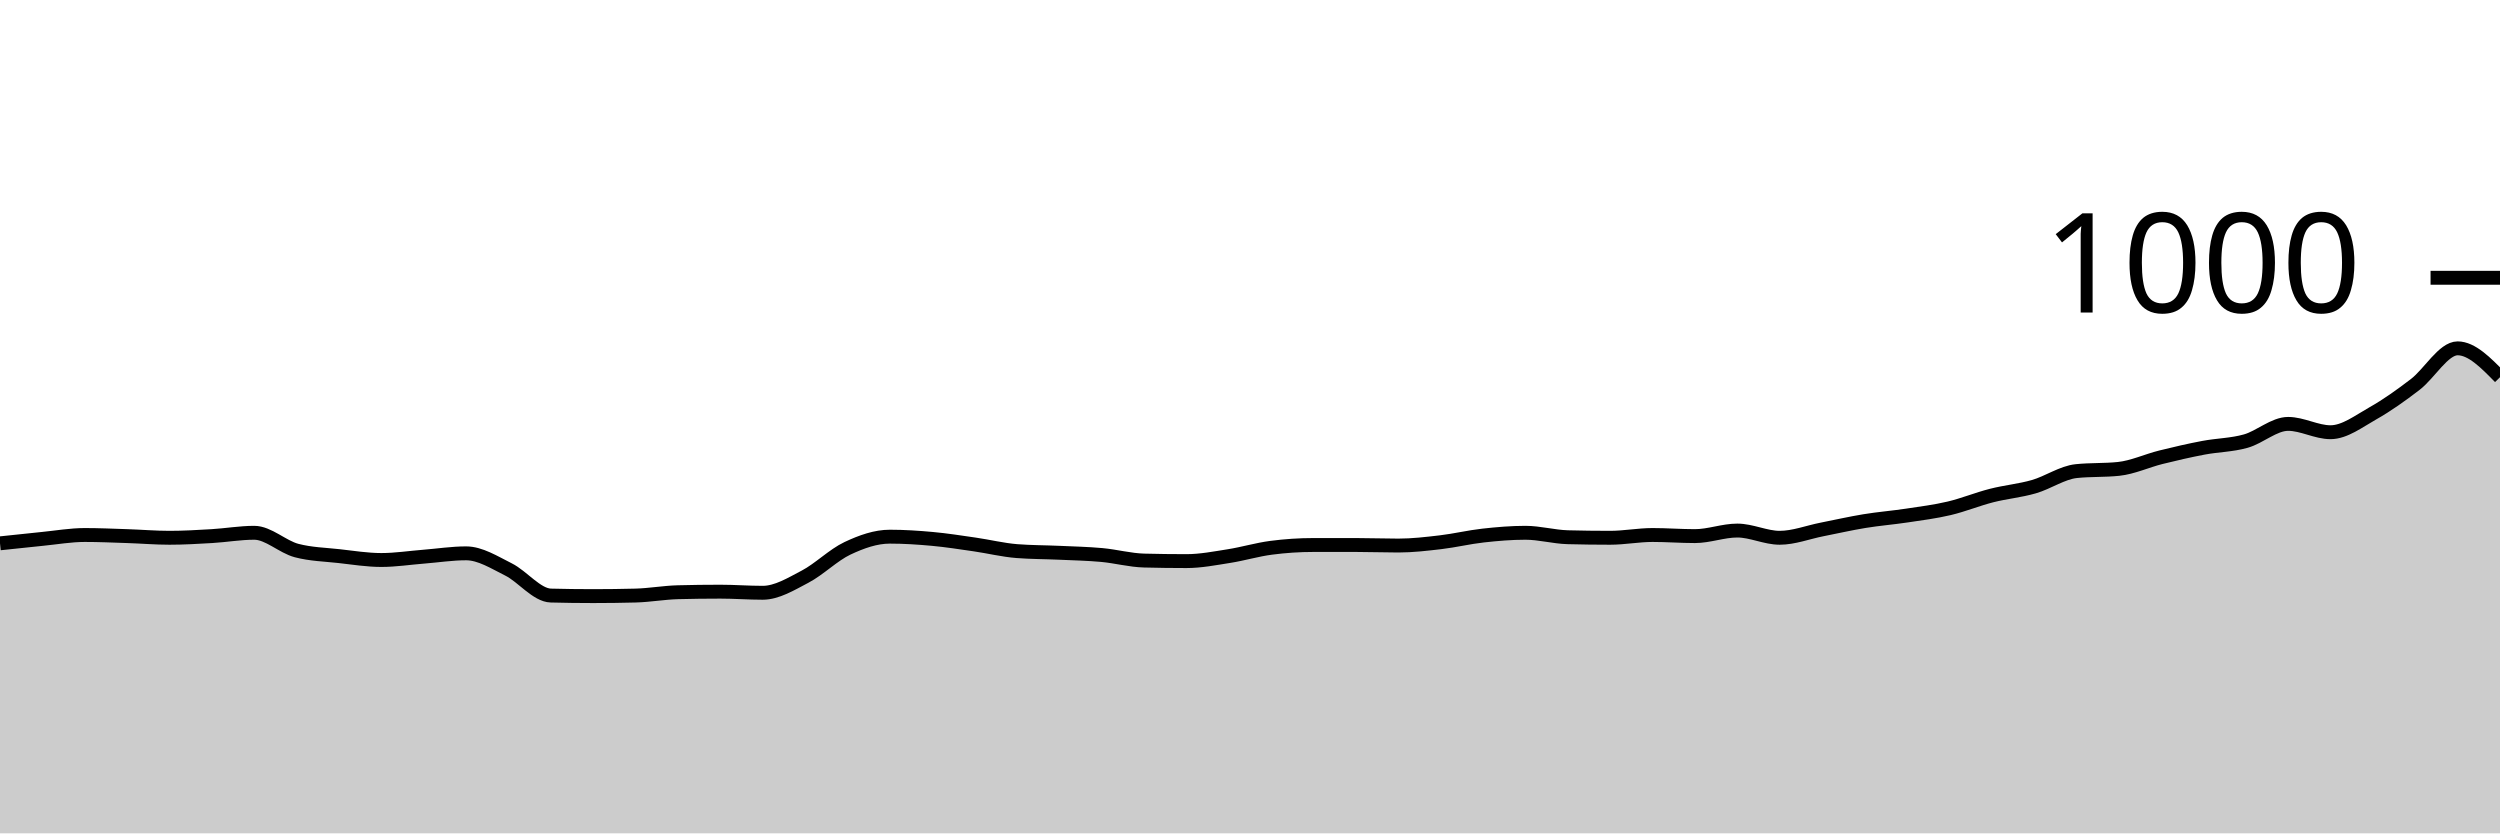
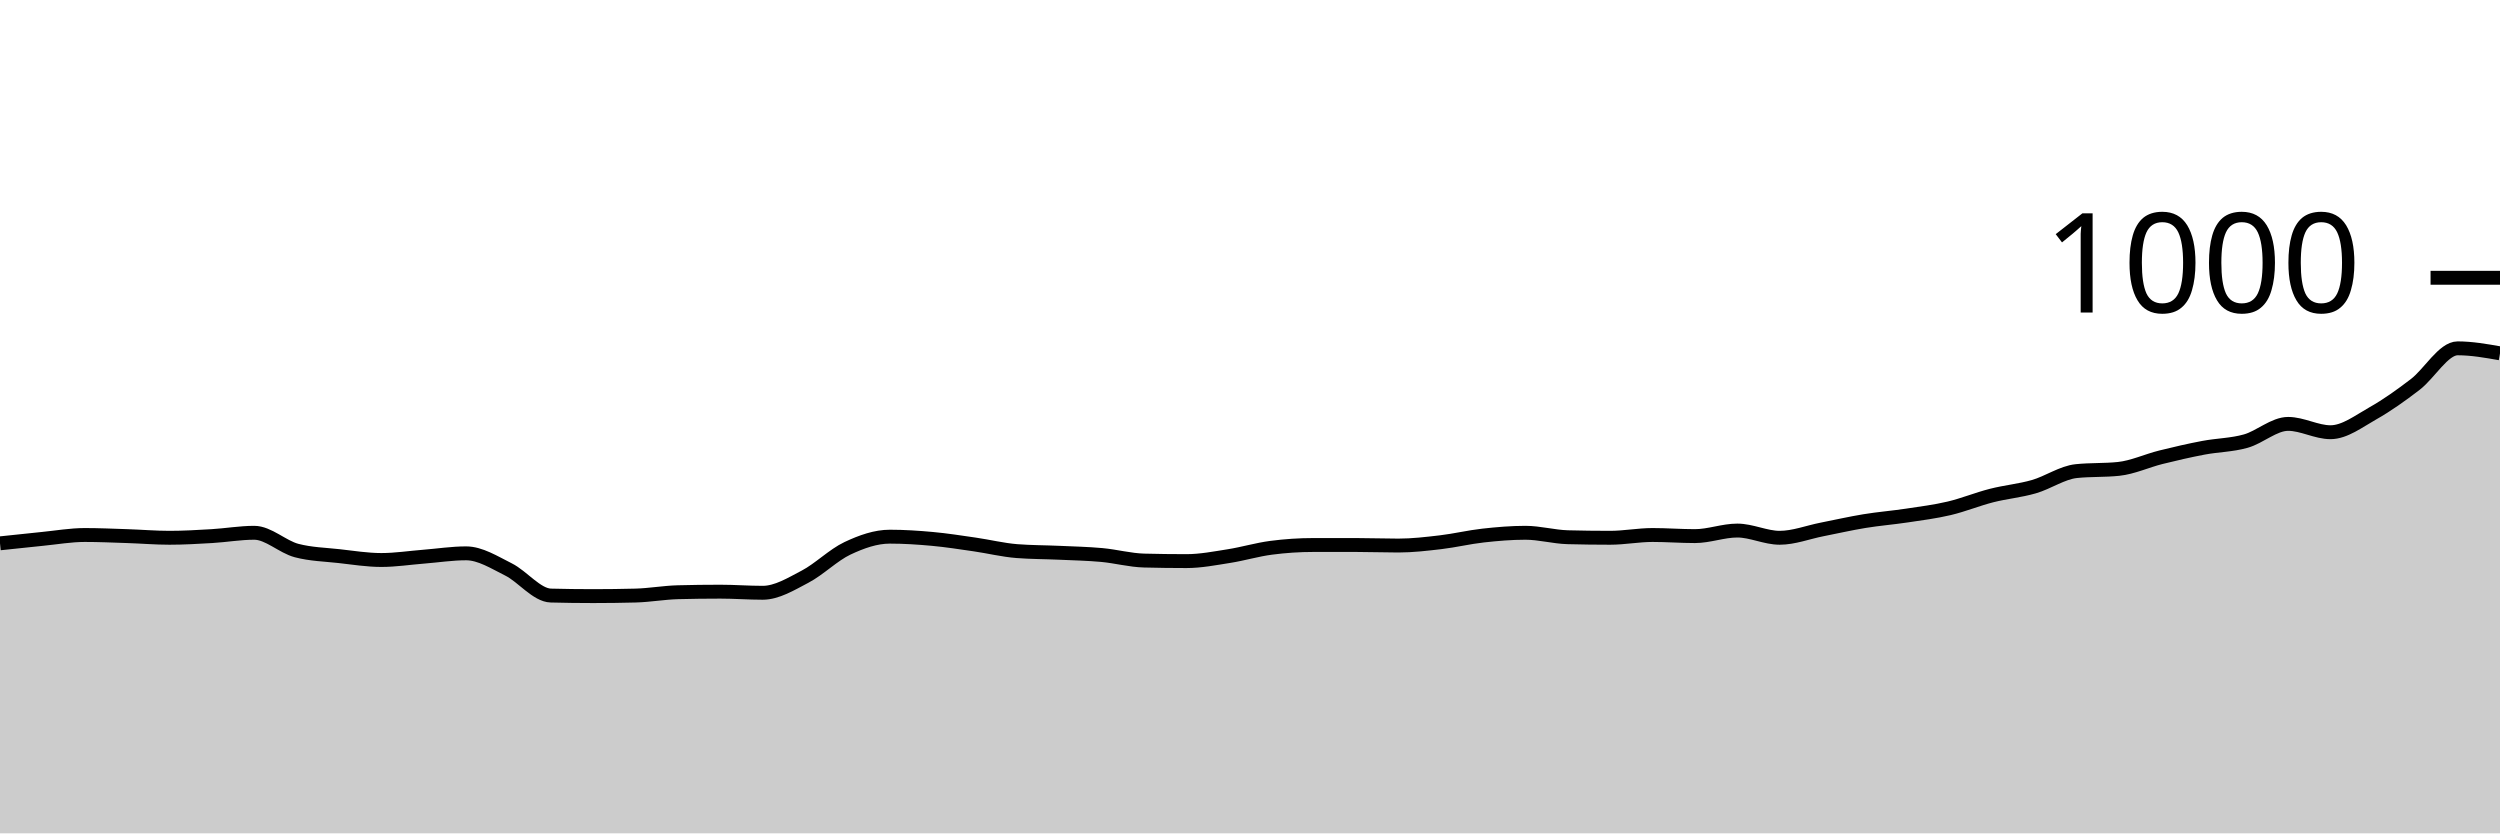
<svg xmlns="http://www.w3.org/2000/svg" viewBox="0 0 180 60">
  <g transform="translate(0,20)">
-     <path class="area" fill="rgba(0, 0, 0, 0.2)" d="M0,19.12C1.017,19.01,2.034,18.9,3.051,18.8C4.068,18.7,5.085,18.52,6.102,18.52C7.119,18.52,8.136,18.567,9.153,18.6C10.169,18.633,11.186,18.72,12.203,18.72C13.22,18.72,14.237,18.66,15.254,18.6C16.271,18.54,17.288,18.36,18.305,18.36C19.322,18.36,20.339,19.373,21.356,19.64C22.373,19.907,23.39,19.927,24.407,20.04C25.424,20.153,26.441,20.32,27.458,20.32C28.475,20.32,29.492,20.16,30.508,20.08C31.525,20,32.542,19.84,33.559,19.84C34.576,19.84,35.593,20.493,36.61,21C37.627,21.507,38.644,22.853,39.661,22.88C40.678,22.907,41.695,22.92,42.712,22.92C43.729,22.92,44.746,22.907,45.763,22.88C46.78,22.853,47.797,22.667,48.814,22.64C49.831,22.613,50.847,22.6,51.864,22.6C52.881,22.6,53.898,22.68,54.915,22.68C55.932,22.68,56.949,22.053,57.966,21.52C58.983,20.987,60,19.96,61.017,19.48C62.034,19,63.051,18.64,64.068,18.64C65.085,18.64,66.102,18.707,67.119,18.8C68.136,18.893,69.153,19.053,70.169,19.2C71.186,19.347,72.203,19.6,73.22,19.68C74.237,19.76,75.254,19.753,76.271,19.8C77.288,19.847,78.305,19.867,79.322,19.96C80.339,20.053,81.356,20.333,82.373,20.36C83.39,20.387,84.407,20.4,85.424,20.4C86.441,20.4,87.458,20.2,88.475,20.04C89.492,19.88,90.508,19.573,91.525,19.44C92.542,19.307,93.559,19.24,94.576,19.24C95.593,19.24,96.61,19.24,97.627,19.24C98.644,19.24,99.661,19.28,100.678,19.28C101.695,19.28,102.712,19.16,103.729,19.04C104.746,18.92,105.763,18.673,106.78,18.56C107.797,18.447,108.814,18.36,109.831,18.36C110.847,18.36,111.864,18.653,112.881,18.68C113.898,18.707,114.915,18.72,115.932,18.72C116.949,18.72,117.966,18.52,118.983,18.52C120,18.52,121.017,18.6,122.034,18.6C123.051,18.6,124.068,18.2,125.085,18.2C126.102,18.2,127.119,18.72,128.136,18.72C129.153,18.72,130.169,18.32,131.186,18.12C132.203,17.92,133.22,17.687,134.237,17.52C135.254,17.353,136.271,17.273,137.288,17.12C138.305,16.967,139.322,16.84,140.339,16.6C141.356,16.36,142.373,15.94,143.39,15.68C144.407,15.42,145.424,15.333,146.441,15.04C147.458,14.747,148.475,14.027,149.492,13.92C150.508,13.813,151.525,13.867,152.542,13.76C153.559,13.653,154.576,13.173,155.593,12.92C156.61,12.667,157.627,12.433,158.644,12.24C159.661,12.047,160.678,12.047,161.695,11.76C162.712,11.473,163.729,10.52,164.746,10.52C165.763,10.52,166.78,11.12,167.797,11.12C168.814,11.12,169.831,10.333,170.847,9.76C171.864,9.187,172.881,8.46,173.898,7.68C174.915,6.9,175.932,5.08,176.949,5.08C177.966,5.08,178.983,6.12,180,7.16L180,40C178.983,40,177.966,40,176.949,40C175.932,40,174.915,40,173.898,40C172.881,40,171.864,40,170.847,40C169.831,40,168.814,40,167.797,40C166.78,40,165.763,40,164.746,40C163.729,40,162.712,40,161.695,40C160.678,40,159.661,40,158.644,40C157.627,40,156.61,40,155.593,40C154.576,40,153.559,40,152.542,40C151.525,40,150.508,40,149.492,40C148.475,40,147.458,40,146.441,40C145.424,40,144.407,40,143.39,40C142.373,40,141.356,40,140.339,40C139.322,40,138.305,40,137.288,40C136.271,40,135.254,40,134.237,40C133.22,40,132.203,40,131.186,40C130.169,40,129.153,40,128.136,40C127.119,40,126.102,40,125.085,40C124.068,40,123.051,40,122.034,40C121.017,40,120,40,118.983,40C117.966,40,116.949,40,115.932,40C114.915,40,113.898,40,112.881,40C111.864,40,110.847,40,109.831,40C108.814,40,107.797,40,106.78,40C105.763,40,104.746,40,103.729,40C102.712,40,101.695,40,100.678,40C99.661,40,98.644,40,97.627,40C96.61,40,95.593,40,94.576,40C93.559,40,92.542,40,91.525,40C90.508,40,89.492,40,88.475,40C87.458,40,86.441,40,85.424,40C84.407,40,83.39,40,82.373,40C81.356,40,80.339,40,79.322,40C78.305,40,77.288,40,76.271,40C75.254,40,74.237,40,73.22,40C72.203,40,71.186,40,70.169,40C69.153,40,68.136,40,67.119,40C66.102,40,65.085,40,64.068,40C63.051,40,62.034,40,61.017,40C60,40,58.983,40,57.966,40C56.949,40,55.932,40,54.915,40C53.898,40,52.881,40,51.864,40C50.847,40,49.831,40,48.814,40C47.797,40,46.78,40,45.763,40C44.746,40,43.729,40,42.712,40C41.695,40,40.678,40,39.661,40C38.644,40,37.627,40,36.61,40C35.593,40,34.576,40,33.559,40C32.542,40,31.525,40,30.508,40C29.492,40,28.475,40,27.458,40C26.441,40,25.424,40,24.407,40C23.39,40,22.373,40,21.356,40C20.339,40,19.322,40,18.305,40C17.288,40,16.271,40,15.254,40C14.237,40,13.22,40,12.203,40C11.186,40,10.169,40,9.153,40C8.136,40,7.119,40,6.102,40C5.085,40,4.068,40,3.051,40C2.034,40,1.017,40,0,40Z" />
-     <path class="line" stroke="black" fill="none" d="M0,19.12C1.017,19.01,2.034,18.9,3.051,18.8C4.068,18.7,5.085,18.52,6.102,18.52C7.119,18.52,8.136,18.567,9.153,18.6C10.169,18.633,11.186,18.72,12.203,18.72C13.22,18.72,14.237,18.66,15.254,18.6C16.271,18.54,17.288,18.36,18.305,18.36C19.322,18.36,20.339,19.373,21.356,19.64C22.373,19.907,23.39,19.927,24.407,20.04C25.424,20.153,26.441,20.32,27.458,20.32C28.475,20.32,29.492,20.16,30.508,20.08C31.525,20,32.542,19.84,33.559,19.84C34.576,19.84,35.593,20.493,36.61,21C37.627,21.507,38.644,22.853,39.661,22.88C40.678,22.907,41.695,22.92,42.712,22.92C43.729,22.92,44.746,22.907,45.763,22.88C46.78,22.853,47.797,22.667,48.814,22.64C49.831,22.613,50.847,22.6,51.864,22.6C52.881,22.6,53.898,22.68,54.915,22.68C55.932,22.68,56.949,22.053,57.966,21.52C58.983,20.987,60,19.96,61.017,19.48C62.034,19,63.051,18.64,64.068,18.64C65.085,18.64,66.102,18.707,67.119,18.8C68.136,18.893,69.153,19.053,70.169,19.2C71.186,19.347,72.203,19.6,73.22,19.68C74.237,19.76,75.254,19.753,76.271,19.8C77.288,19.847,78.305,19.867,79.322,19.96C80.339,20.053,81.356,20.333,82.373,20.36C83.39,20.387,84.407,20.4,85.424,20.4C86.441,20.4,87.458,20.2,88.475,20.04C89.492,19.88,90.508,19.573,91.525,19.44C92.542,19.307,93.559,19.24,94.576,19.24C95.593,19.24,96.61,19.24,97.627,19.24C98.644,19.24,99.661,19.28,100.678,19.28C101.695,19.28,102.712,19.16,103.729,19.04C104.746,18.92,105.763,18.673,106.78,18.56C107.797,18.447,108.814,18.36,109.831,18.36C110.847,18.36,111.864,18.653,112.881,18.68C113.898,18.707,114.915,18.72,115.932,18.72C116.949,18.72,117.966,18.52,118.983,18.52C120,18.52,121.017,18.6,122.034,18.6C123.051,18.6,124.068,18.2,125.085,18.2C126.102,18.2,127.119,18.72,128.136,18.72C129.153,18.72,130.169,18.32,131.186,18.12C132.203,17.92,133.22,17.687,134.237,17.52C135.254,17.353,136.271,17.273,137.288,17.12C138.305,16.967,139.322,16.84,140.339,16.6C141.356,16.36,142.373,15.94,143.39,15.68C144.407,15.42,145.424,15.333,146.441,15.04C147.458,14.747,148.475,14.027,149.492,13.92C150.508,13.813,151.525,13.867,152.542,13.76C153.559,13.653,154.576,13.173,155.593,12.92C156.61,12.667,157.627,12.433,158.644,12.24C159.661,12.047,160.678,12.047,161.695,11.76C162.712,11.473,163.729,10.52,164.746,10.52C165.763,10.52,166.78,11.12,167.797,11.12C168.814,11.12,169.831,10.333,170.847,9.76C171.864,9.187,172.881,8.46,173.898,7.68C174.915,6.9,175.932,5.08,176.949,5.08C177.966,5.08,178.983,6.12,180,7.16" />
+     <path class="area" fill="rgba(0, 0, 0, 0.2)" d="M0,19.12C1.017,19.01,2.034,18.9,3.051,18.8C4.068,18.7,5.085,18.52,6.102,18.52C7.119,18.52,8.136,18.567,9.153,18.6C10.169,18.633,11.186,18.72,12.203,18.72C13.22,18.72,14.237,18.66,15.254,18.6C16.271,18.54,17.288,18.36,18.305,18.36C19.322,18.36,20.339,19.373,21.356,19.64C22.373,19.907,23.39,19.927,24.407,20.04C25.424,20.153,26.441,20.32,27.458,20.32C28.475,20.32,29.492,20.16,30.508,20.08C31.525,20,32.542,19.84,33.559,19.84C34.576,19.84,35.593,20.493,36.61,21C37.627,21.507,38.644,22.853,39.661,22.88C40.678,22.907,41.695,22.92,42.712,22.92C43.729,22.92,44.746,22.907,45.763,22.88C46.78,22.853,47.797,22.667,48.814,22.64C49.831,22.613,50.847,22.6,51.864,22.6C52.881,22.6,53.898,22.68,54.915,22.68C55.932,22.68,56.949,22.053,57.966,21.52C58.983,20.987,60,19.96,61.017,19.48C62.034,19,63.051,18.64,64.068,18.64C65.085,18.64,66.102,18.707,67.119,18.8C68.136,18.893,69.153,19.053,70.169,19.2C71.186,19.347,72.203,19.6,73.22,19.68C74.237,19.76,75.254,19.753,76.271,19.8C77.288,19.847,78.305,19.867,79.322,19.96C80.339,20.053,81.356,20.333,82.373,20.36C83.39,20.387,84.407,20.4,85.424,20.4C86.441,20.4,87.458,20.2,88.475,20.04C89.492,19.88,90.508,19.573,91.525,19.44C92.542,19.307,93.559,19.24,94.576,19.24C95.593,19.24,96.61,19.24,97.627,19.24C98.644,19.24,99.661,19.28,100.678,19.28C101.695,19.28,102.712,19.16,103.729,19.04C104.746,18.92,105.763,18.673,106.78,18.56C107.797,18.447,108.814,18.36,109.831,18.36C110.847,18.36,111.864,18.653,112.881,18.68C113.898,18.707,114.915,18.72,115.932,18.72C116.949,18.72,117.966,18.52,118.983,18.52C120,18.52,121.017,18.6,122.034,18.6C123.051,18.6,124.068,18.2,125.085,18.2C126.102,18.2,127.119,18.72,128.136,18.72C129.153,18.72,130.169,18.32,131.186,18.12C132.203,17.92,133.22,17.687,134.237,17.52C135.254,17.353,136.271,17.273,137.288,17.12C138.305,16.967,139.322,16.84,140.339,16.6C141.356,16.36,142.373,15.94,143.39,15.68C144.407,15.42,145.424,15.333,146.441,15.04C147.458,14.747,148.475,14.027,149.492,13.92C150.508,13.813,151.525,13.867,152.542,13.76C153.559,13.653,154.576,13.173,155.593,12.92C156.61,12.667,157.627,12.433,158.644,12.24C159.661,12.047,160.678,12.047,161.695,11.76C162.712,11.473,163.729,10.52,164.746,10.52C165.763,10.52,166.78,11.12,167.797,11.12C168.814,11.12,169.831,10.333,170.847,9.76C171.864,9.187,172.881,8.46,173.898,7.68C174.915,6.9,175.932,5.08,176.949,5.08C177.966,5.08,178.983,5.26,180,5.44L180,40C178.983,40,177.966,40,176.949,40C175.932,40,174.915,40,173.898,40C172.881,40,171.864,40,170.847,40C169.831,40,168.814,40,167.797,40C166.78,40,165.763,40,164.746,40C163.729,40,162.712,40,161.695,40C160.678,40,159.661,40,158.644,40C157.627,40,156.61,40,155.593,40C154.576,40,153.559,40,152.542,40C151.525,40,150.508,40,149.492,40C148.475,40,147.458,40,146.441,40C145.424,40,144.407,40,143.39,40C142.373,40,141.356,40,140.339,40C139.322,40,138.305,40,137.288,40C136.271,40,135.254,40,134.237,40C133.22,40,132.203,40,131.186,40C130.169,40,129.153,40,128.136,40C127.119,40,126.102,40,125.085,40C124.068,40,123.051,40,122.034,40C121.017,40,120,40,118.983,40C117.966,40,116.949,40,115.932,40C114.915,40,113.898,40,112.881,40C111.864,40,110.847,40,109.831,40C108.814,40,107.797,40,106.78,40C105.763,40,104.746,40,103.729,40C102.712,40,101.695,40,100.678,40C99.661,40,98.644,40,97.627,40C96.61,40,95.593,40,94.576,40C93.559,40,92.542,40,91.525,40C90.508,40,89.492,40,88.475,40C87.458,40,86.441,40,85.424,40C84.407,40,83.39,40,82.373,40C81.356,40,80.339,40,79.322,40C78.305,40,77.288,40,76.271,40C75.254,40,74.237,40,73.22,40C72.203,40,71.186,40,70.169,40C69.153,40,68.136,40,67.119,40C66.102,40,65.085,40,64.068,40C63.051,40,62.034,40,61.017,40C60,40,58.983,40,57.966,40C56.949,40,55.932,40,54.915,40C53.898,40,52.881,40,51.864,40C50.847,40,49.831,40,48.814,40C47.797,40,46.78,40,45.763,40C44.746,40,43.729,40,42.712,40C41.695,40,40.678,40,39.661,40C38.644,40,37.627,40,36.61,40C35.593,40,34.576,40,33.559,40C32.542,40,31.525,40,30.508,40C29.492,40,28.475,40,27.458,40C26.441,40,25.424,40,24.407,40C23.39,40,22.373,40,21.356,40C20.339,40,19.322,40,18.305,40C17.288,40,16.271,40,15.254,40C14.237,40,13.22,40,12.203,40C11.186,40,10.169,40,9.153,40C8.136,40,7.119,40,6.102,40C5.085,40,4.068,40,3.051,40C2.034,40,1.017,40,0,40Z" />
+     <path class="line" stroke="black" fill="none" d="M0,19.12C1.017,19.01,2.034,18.9,3.051,18.8C4.068,18.7,5.085,18.52,6.102,18.52C7.119,18.52,8.136,18.567,9.153,18.6C10.169,18.633,11.186,18.72,12.203,18.72C13.22,18.72,14.237,18.66,15.254,18.6C16.271,18.54,17.288,18.36,18.305,18.36C19.322,18.36,20.339,19.373,21.356,19.64C22.373,19.907,23.39,19.927,24.407,20.04C25.424,20.153,26.441,20.32,27.458,20.32C28.475,20.32,29.492,20.16,30.508,20.08C31.525,20,32.542,19.84,33.559,19.84C34.576,19.84,35.593,20.493,36.61,21C37.627,21.507,38.644,22.853,39.661,22.88C40.678,22.907,41.695,22.92,42.712,22.92C43.729,22.92,44.746,22.907,45.763,22.88C46.78,22.853,47.797,22.667,48.814,22.64C49.831,22.613,50.847,22.6,51.864,22.6C52.881,22.6,53.898,22.68,54.915,22.68C55.932,22.68,56.949,22.053,57.966,21.52C58.983,20.987,60,19.96,61.017,19.48C62.034,19,63.051,18.64,64.068,18.64C65.085,18.64,66.102,18.707,67.119,18.8C68.136,18.893,69.153,19.053,70.169,19.2C71.186,19.347,72.203,19.6,73.22,19.68C74.237,19.76,75.254,19.753,76.271,19.8C77.288,19.847,78.305,19.867,79.322,19.96C80.339,20.053,81.356,20.333,82.373,20.36C83.39,20.387,84.407,20.4,85.424,20.4C86.441,20.4,87.458,20.2,88.475,20.04C89.492,19.88,90.508,19.573,91.525,19.44C92.542,19.307,93.559,19.24,94.576,19.24C95.593,19.24,96.61,19.24,97.627,19.24C98.644,19.24,99.661,19.28,100.678,19.28C101.695,19.28,102.712,19.16,103.729,19.04C104.746,18.92,105.763,18.673,106.78,18.56C107.797,18.447,108.814,18.36,109.831,18.36C110.847,18.36,111.864,18.653,112.881,18.68C113.898,18.707,114.915,18.72,115.932,18.72C116.949,18.72,117.966,18.52,118.983,18.52C120,18.52,121.017,18.6,122.034,18.6C123.051,18.6,124.068,18.2,125.085,18.2C126.102,18.2,127.119,18.72,128.136,18.72C129.153,18.72,130.169,18.32,131.186,18.12C132.203,17.92,133.22,17.687,134.237,17.52C135.254,17.353,136.271,17.273,137.288,17.12C138.305,16.967,139.322,16.84,140.339,16.6C141.356,16.36,142.373,15.94,143.39,15.68C144.407,15.42,145.424,15.333,146.441,15.04C147.458,14.747,148.475,14.027,149.492,13.92C150.508,13.813,151.525,13.867,152.542,13.76C153.559,13.653,154.576,13.173,155.593,12.92C156.61,12.667,157.627,12.433,158.644,12.24C159.661,12.047,160.678,12.047,161.695,11.76C162.712,11.473,163.729,10.52,164.746,10.52C165.763,10.52,166.78,11.12,167.797,11.12C168.814,11.12,169.831,10.333,170.847,9.76C171.864,9.187,172.881,8.46,173.898,7.68C174.915,6.9,175.932,5.08,176.949,5.08C177.966,5.08,178.983,5.26,180,5.44" />
    <path class="axis-ceiling" stroke-width="1" stroke="black" fill="none" d="M175,0L180,0" />
    <text class="axis-ceiling-label" font-family="sans-serif" text-anchor="end" font-size="10px" x="170" y="2.5">1000</text>
  </g>
</svg>
